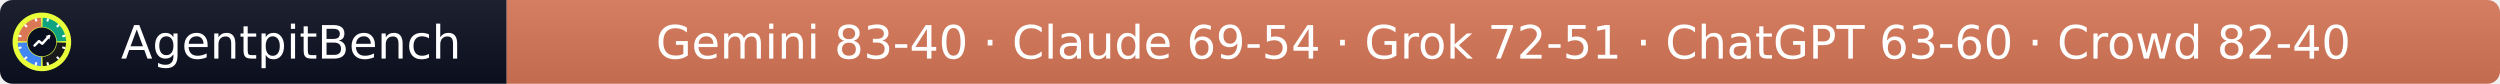
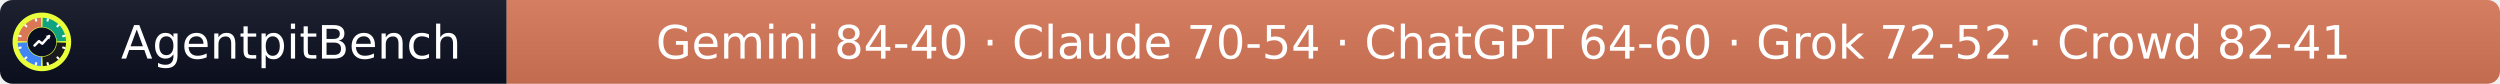
- <svg xmlns="http://www.w3.org/2000/svg" width="597" height="20" role="img" aria-label="AgentpitBench: Gemini 83-40 · Claude 69-54 · Grok 72-51 · ChatGPT 63-60 · Crowd 82-40">
+ <svg xmlns="http://www.w3.org/2000/svg" width="597" height="20" role="img" aria-label="AgentpitBench: Gemini 84-40 · Claude 70-54 · ChatGPT 64-60 · Grok 72-52 · Crowd 82-41">
  <linearGradient id="s" x2="0" y2="100%">
    <stop offset="0" stop-color="#bbb" stop-opacity=".1" />
    <stop offset="1" stop-opacity=".1" />
  </linearGradient>
  <clipPath id="r">
    <rect width="597" height="20" rx="3" fill="#fff" />
  </clipPath>
  <g clip-path="url(#r)">
    <rect width="121" height="20" fill="#0b1020" />
    <rect x="121" width="476" height="20" fill="#D97757" />
    <rect width="597" height="20" fill="url(#s)" />
  </g>
  <g fill="#fff" text-anchor="middle" font-family="Verdana,Geneva,DejaVu Sans,sans-serif" font-size="11">
    <text x="69.5" y="14">AgentpitBench</text>
-     <text x="359.0" y="14">Gemini 83-40 · Claude 69-54 · Grok 72-51 · ChatGPT 63-60 · Crowd 82-40</text>
+     <text x="359.0" y="14">Gemini 84-40 · Claude 70-54 · ChatGPT 64-60 · Grok 72-52 · Crowd 82-41</text>
  </g>
  <svg x="3" y="3" viewBox="0 0 800 800" width="14" height="14" role="img" aria-label="AgentpitBench">
    <clipPath id="apb-c">
      <circle cx="400" cy="400" r="400" />
    </clipPath>
    <g clip-path="url(#apb-c)">
      <rect width="800" height="800" fill="#E8FF3A" />
      <path d="M195.1,392.8 L70.2,388.5 A330,330 0 0 1 388.5,70.2 L392.8,195.1 A205,205 0 0 0 195.1,392.8 Z" fill="#D97757" />
      <path d="M407.2,195.1 L411.5,70.2 A330,330 0 0 1 729.8,388.5 L604.9,392.8 A205,205 0 0 0 407.2,195.1 Z" fill="#10A37F" />
      <path d="M604.9,407.2 L729.8,411.5 A330,330 0 0 1 411.5,729.8 L407.2,604.9 A205,205 0 0 0 604.9,407.2 Z" fill="#1A1A1A" />
      <path d="M392.8,604.9 L388.5,729.8 A330,330 0 0 1 70.2,411.5 L195.1,407.2 A205,205 0 0 0 392.8,604.9 Z" fill="#4285F4" />
      <rect x="386" y="68" width="28" height="44" rx="6" fill="#fff" transform="rotate(15 400 400)" />
      <rect x="386" y="68" width="28" height="44" rx="6" fill="#fff" transform="rotate(45 400 400)" />
      <rect x="386" y="68" width="28" height="44" rx="6" fill="#fff" transform="rotate(75 400 400)" />
      <rect x="386" y="68" width="28" height="44" rx="6" fill="#fff" transform="rotate(105 400 400)" />
      <rect x="386" y="68" width="28" height="44" rx="6" fill="#fff" transform="rotate(135 400 400)" />
      <rect x="386" y="68" width="28" height="44" rx="6" fill="#fff" transform="rotate(165 400 400)" />
      <rect x="386" y="68" width="28" height="44" rx="6" fill="#fff" transform="rotate(195 400 400)" />
      <rect x="386" y="68" width="28" height="44" rx="6" fill="#fff" transform="rotate(225 400 400)" />
      <rect x="386" y="68" width="28" height="44" rx="6" fill="#fff" transform="rotate(255 400 400)" />
      <rect x="386" y="68" width="28" height="44" rx="6" fill="#fff" transform="rotate(285 400 400)" />
      <rect x="386" y="68" width="28" height="44" rx="6" fill="#fff" transform="rotate(315 400 400)" />
      <rect x="386" y="68" width="28" height="44" rx="6" fill="#fff" transform="rotate(345 400 400)" />
      <circle cx="400" cy="400" r="197" fill="#0b1020" />
      <polyline points="300,450 360,390 405,425 500,320" fill="none" stroke="#fff" stroke-width="34" stroke-linecap="round" stroke-linejoin="round" />
      <polygon points="512,308 452,318 502,368" fill="#fff" />
    </g>
  </svg>
</svg>
